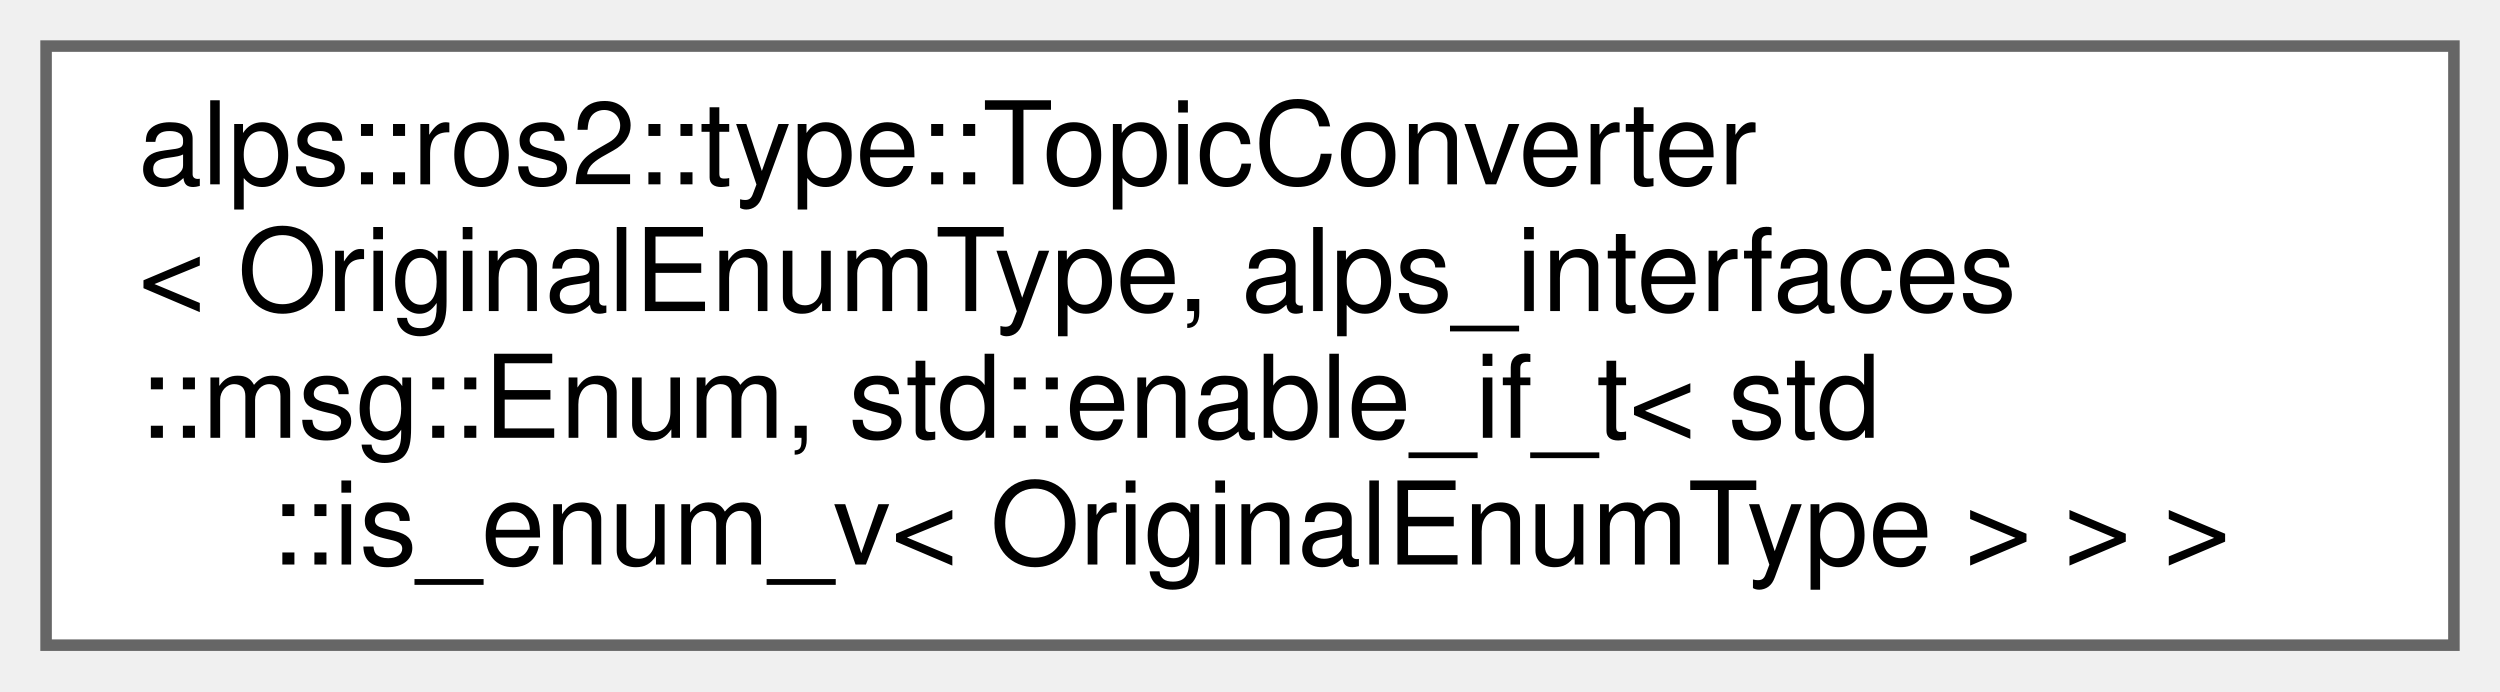
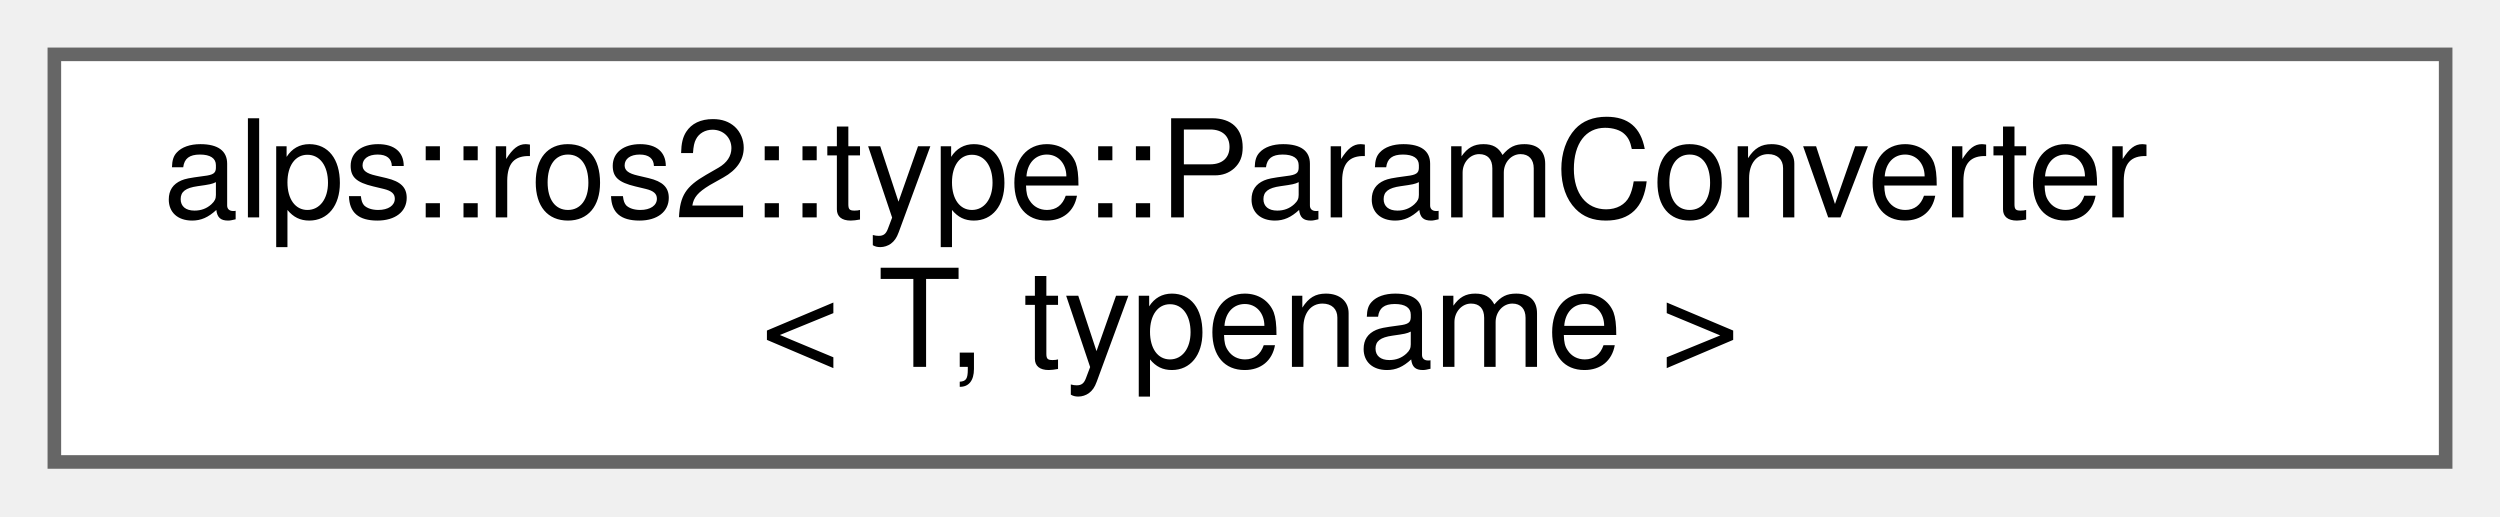
- <svg xmlns="http://www.w3.org/2000/svg" xmlns:xlink="http://www.w3.org/1999/xlink" width="217pt" height="60pt" viewBox="0.00 0.00 217.00 60.00">
-   <g id="graph0" class="graph" transform="scale(1 1) rotate(0) translate(4 56)">
+ <svg xmlns="http://www.w3.org/2000/svg" xmlns:xlink="http://www.w3.org/1999/xlink" width="184pt" height="38pt" viewBox="0.00 0.00 184.00 38.00">
+   <g id="graph0" class="graph" transform="scale(1 1) rotate(0) translate(4 34)">
    <g id="Node000000" class="node">
      <g id="a_Node000000">
-         <a xlink:href="structalps_1_1ros2_1_1type_1_1_topic_converter_3_01_original_enum_type_00_01alps__interfaces_1_1a86b12c586acc4f645b4f22f3aa145d3.html" target="_top" xlink:title=" ">
-           <polygon fill="white" stroke="#666666" points="209,-52 0,-52 0,0 209,0 209,-52" />
-           <text text-anchor="start" x="8" y="-40" font-family="Helvetica,sans-Serif" font-size="10.00">alps::ros2::type::TopicConverter</text>
-           <text text-anchor="start" x="8" y="-29" font-family="Helvetica,sans-Serif" font-size="10.00">&lt; OriginalEnumType, alps_interfaces</text>
-           <text text-anchor="start" x="8" y="-18" font-family="Helvetica,sans-Serif" font-size="10.00">::msg::Enum, std::enable_if_t&lt; std</text>
-           <text text-anchor="middle" x="104.5" y="-7" font-family="Helvetica,sans-Serif" font-size="10.00">::is_enum_v&lt; OriginalEnumType &gt; &gt; &gt;</text>
+         <a xlink:href="structalps_1_1ros2_1_1type_1_1_param_converter.html" target="_top" xlink:title="ROSパラメータと値の変換器">
+           <polygon fill="white" stroke="#666666" points="176,-30 0,-30 0,0 176,0 176,-30" />
+           <text text-anchor="start" x="8" y="-18" font-family="Helvetica,sans-Serif" font-size="10.00">alps::ros2::type::ParamConverter</text>
+           <text text-anchor="middle" x="88" y="-7" font-family="Helvetica,sans-Serif" font-size="10.00">&lt; T, typename &gt;</text>
        </a>
      </g>
    </g>
  </g>
</svg>
